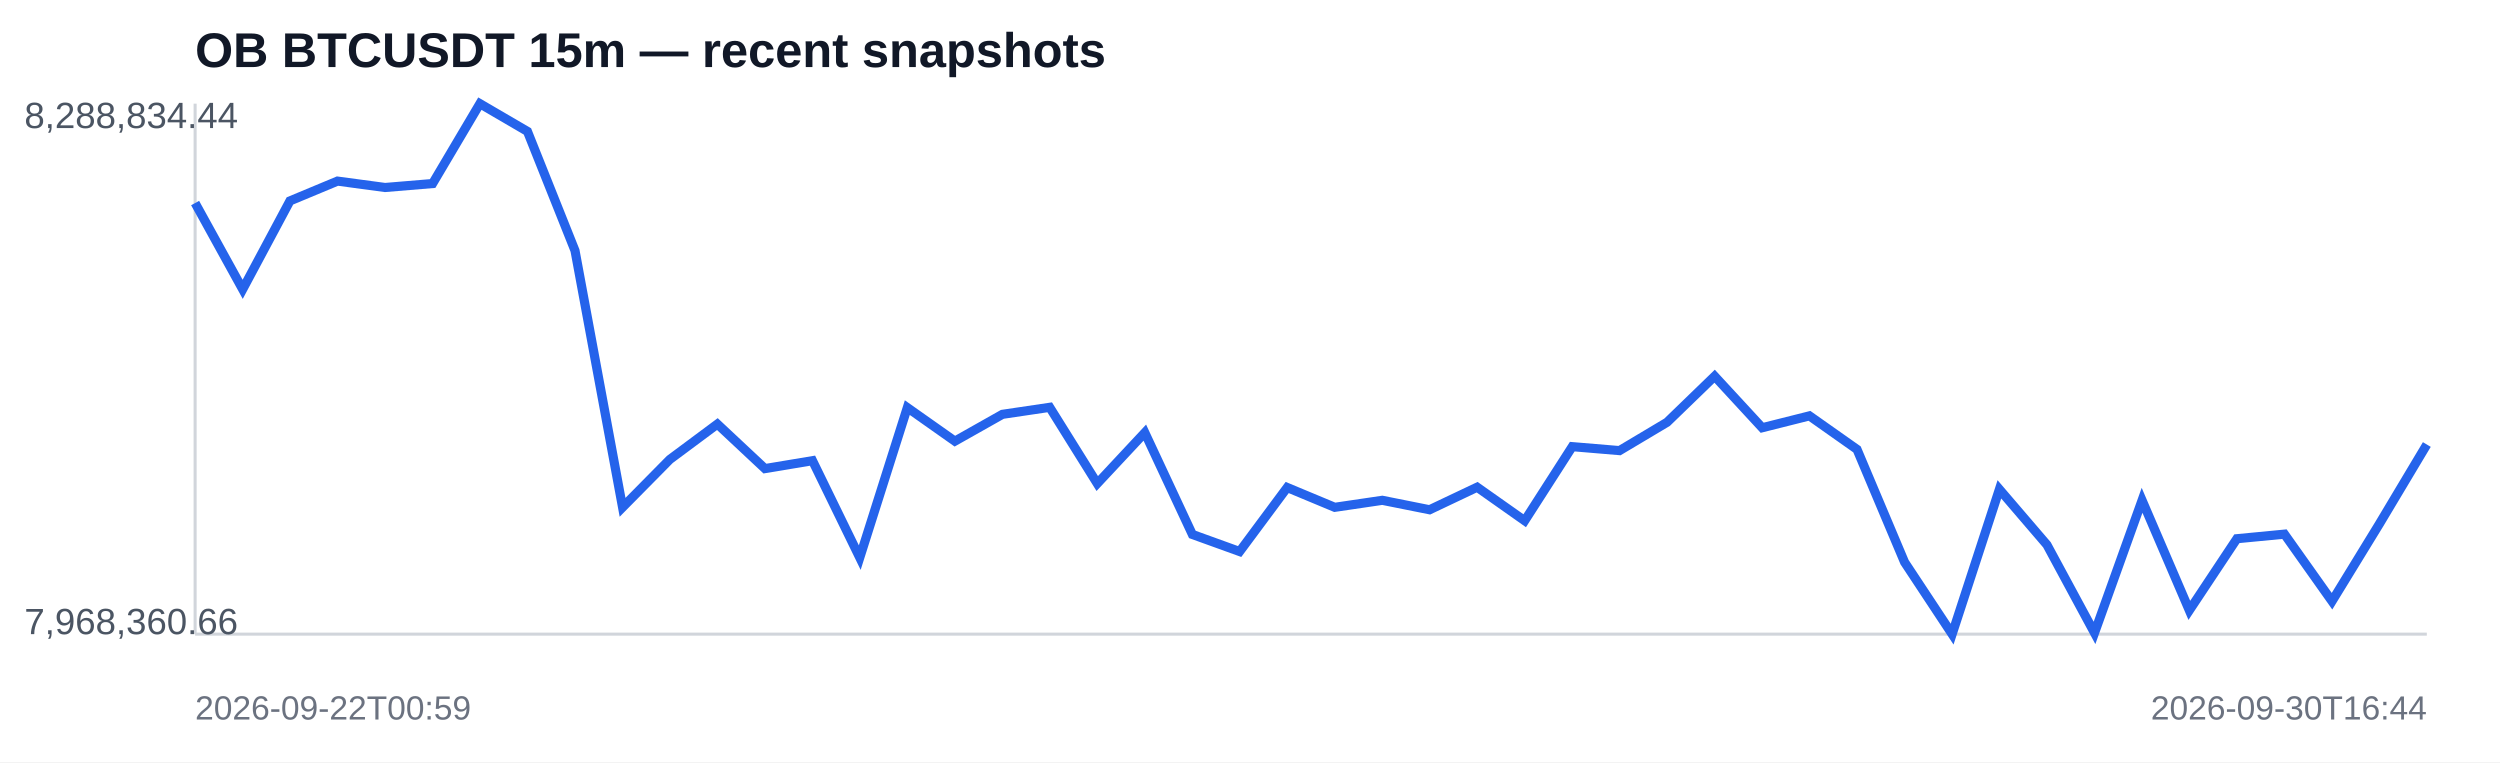
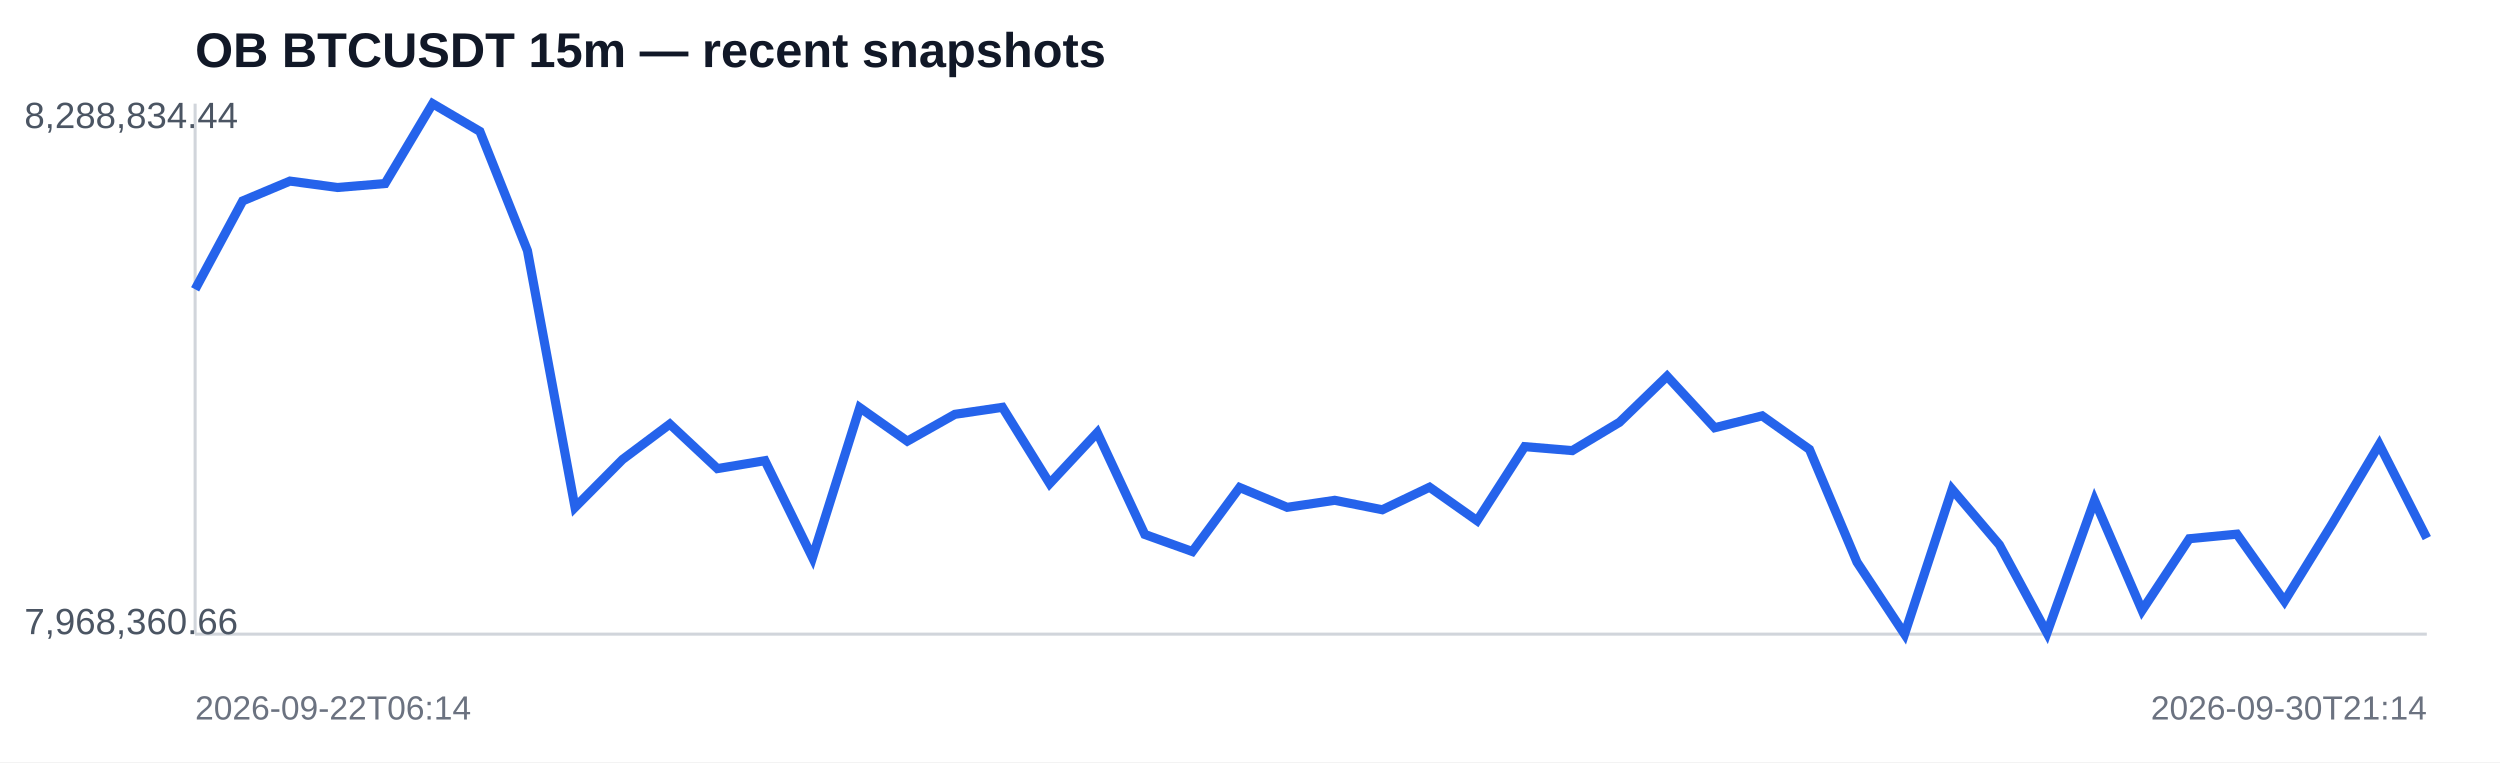
<svg xmlns="http://www.w3.org/2000/svg" width="820" height="250" viewBox="0 0 820 250">
  <rect width="100%" height="100%" fill="#ffffff" />
  <text x="64" y="22" font-family="Arial,sans-serif" font-size="16" font-weight="700" fill="#111827">OB BTCUSDT 15m — recent snapshots</text>
  <line x1="64" y1="208" x2="796" y2="208" stroke="#d1d5db" />
  <line x1="64" y1="34" x2="64" y2="208" stroke="#d1d5db" />
-   <polyline fill="none" stroke="#2563eb" stroke-width="3" points="64.0,66.6 79.6,94.9 95.1,65.9 110.7,59.4 126.3,61.5 141.9,60.2 157.4,34.0 173.0,43.1 188.6,82.2 204.2,166.4 219.7,150.7 235.3,139.1 250.9,153.7 266.5,151.1 282.0,182.9 297.6,133.7 313.2,144.7 328.8,135.9 344.3,133.6 359.9,158.6 375.5,141.9 391.1,175.3 406.6,180.9 422.2,159.9 437.8,166.4 453.4,164.1 468.9,167.2 484.5,159.8 500.1,170.8 515.7,146.5 531.2,147.8 546.8,138.5 562.4,123.4 578.0,140.3 593.5,136.4 609.1,147.4 624.7,184.4 640.3,208.0 655.8,160.5 671.4,178.7 687.0,207.6 702.6,164.1 718.1,200.2 733.7,176.7 749.3,175.2 764.9,197.2 780.4,171.9 796.0,145.8" />
+   <polyline fill="none" stroke="#2563eb" stroke-width="3" points="64.0,94.9 79.6,65.9 95.1,59.4 110.7,61.5 126.3,60.2 141.9,34.0 157.4,43.1 173.0,82.2 188.6,166.4 204.2,150.7 219.7,139.1 235.3,153.7 250.9,151.1 266.5,182.9 282.0,133.7 297.6,144.7 313.2,135.9 328.8,133.6 344.3,158.6 359.9,141.9 375.5,175.3 391.1,180.9 406.6,159.9 422.2,166.4 437.8,164.1 453.4,167.2 468.9,159.8 484.5,170.8 500.1,146.5 515.7,147.8 531.2,138.5 546.8,123.4 562.4,140.3 578.0,136.4 593.5,147.4 609.1,184.4 624.7,208.0 640.3,160.5 655.8,178.7 671.4,207.6 687.0,164.1 702.6,200.2 718.1,176.7 733.7,175.2 749.3,197.2 764.9,171.9 780.4,145.8 796.0,176.5" />
  <text x="8" y="42" font-family="Arial,sans-serif" font-size="12" fill="#4b5563">8,288,834.44</text>
  <text x="8" y="208" font-family="Arial,sans-serif" font-size="12" fill="#4b5563">7,968,360.66</text>
-   <text x="64" y="236" font-family="Arial,sans-serif" font-size="11" fill="#6b7280">2026-09-22T00:59</text>
-   <text x="796" y="236" text-anchor="end" font-family="Arial,sans-serif" font-size="11" fill="#6b7280">2026-09-30T16:44</text>
+   <text x="64" y="236" font-family="Arial,sans-serif" font-size="11" fill="#6b7280">2026-09-22T06:14</text>
+   <text x="796" y="236" text-anchor="end" font-family="Arial,sans-serif" font-size="11" fill="#6b7280">2026-09-30T21:14</text>
</svg>
